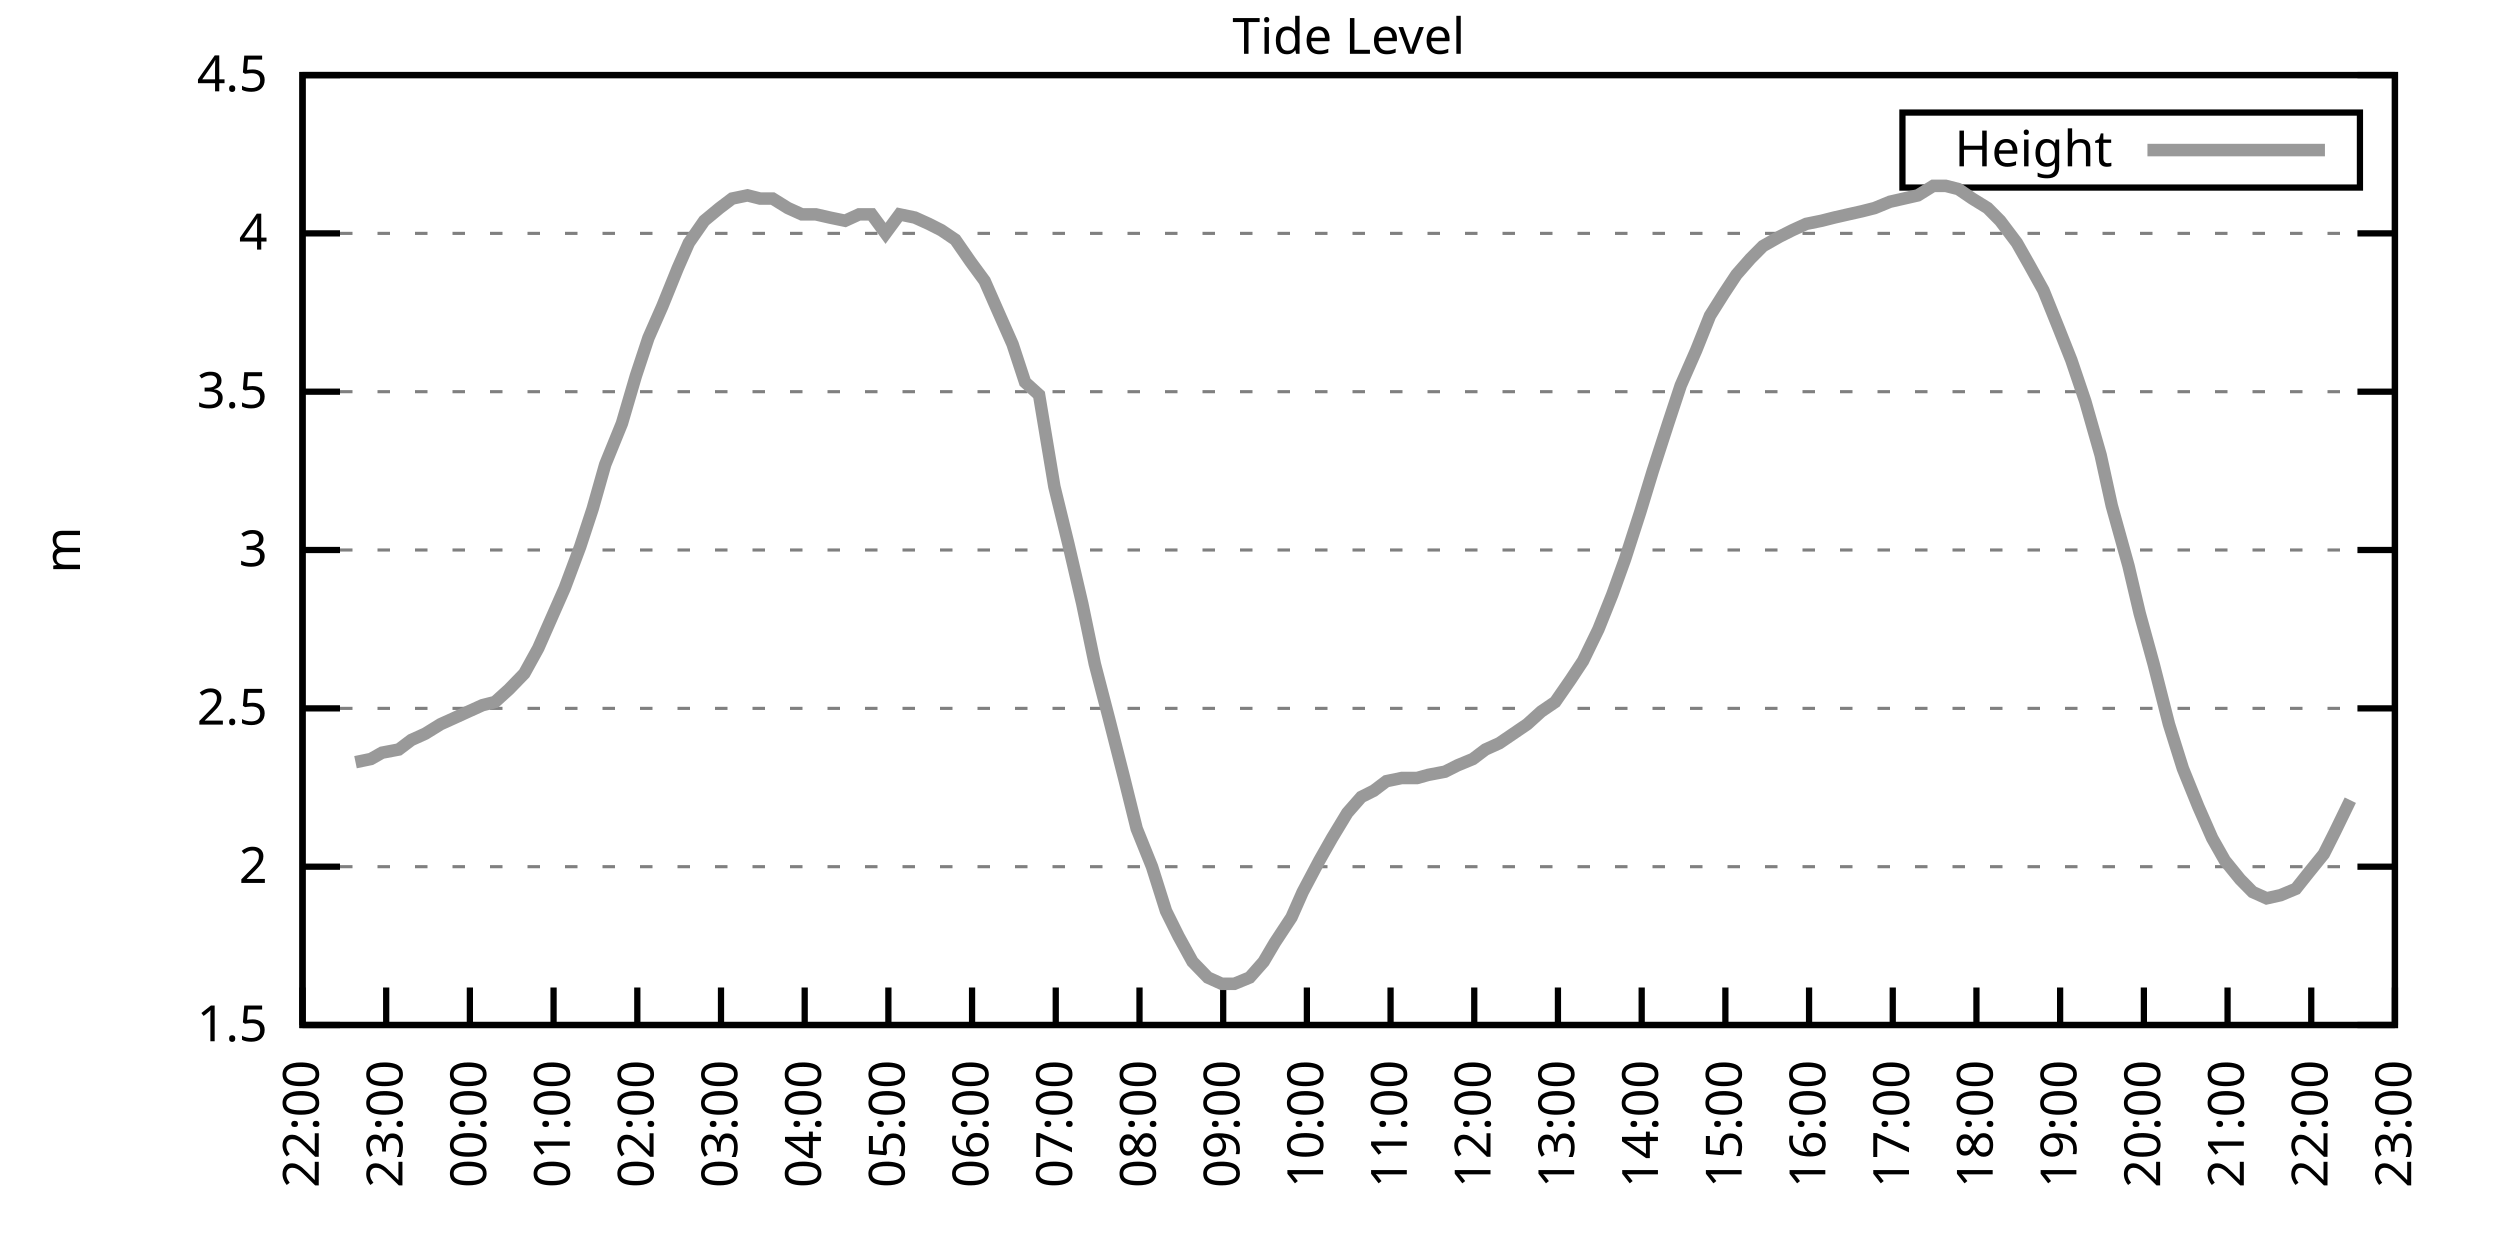
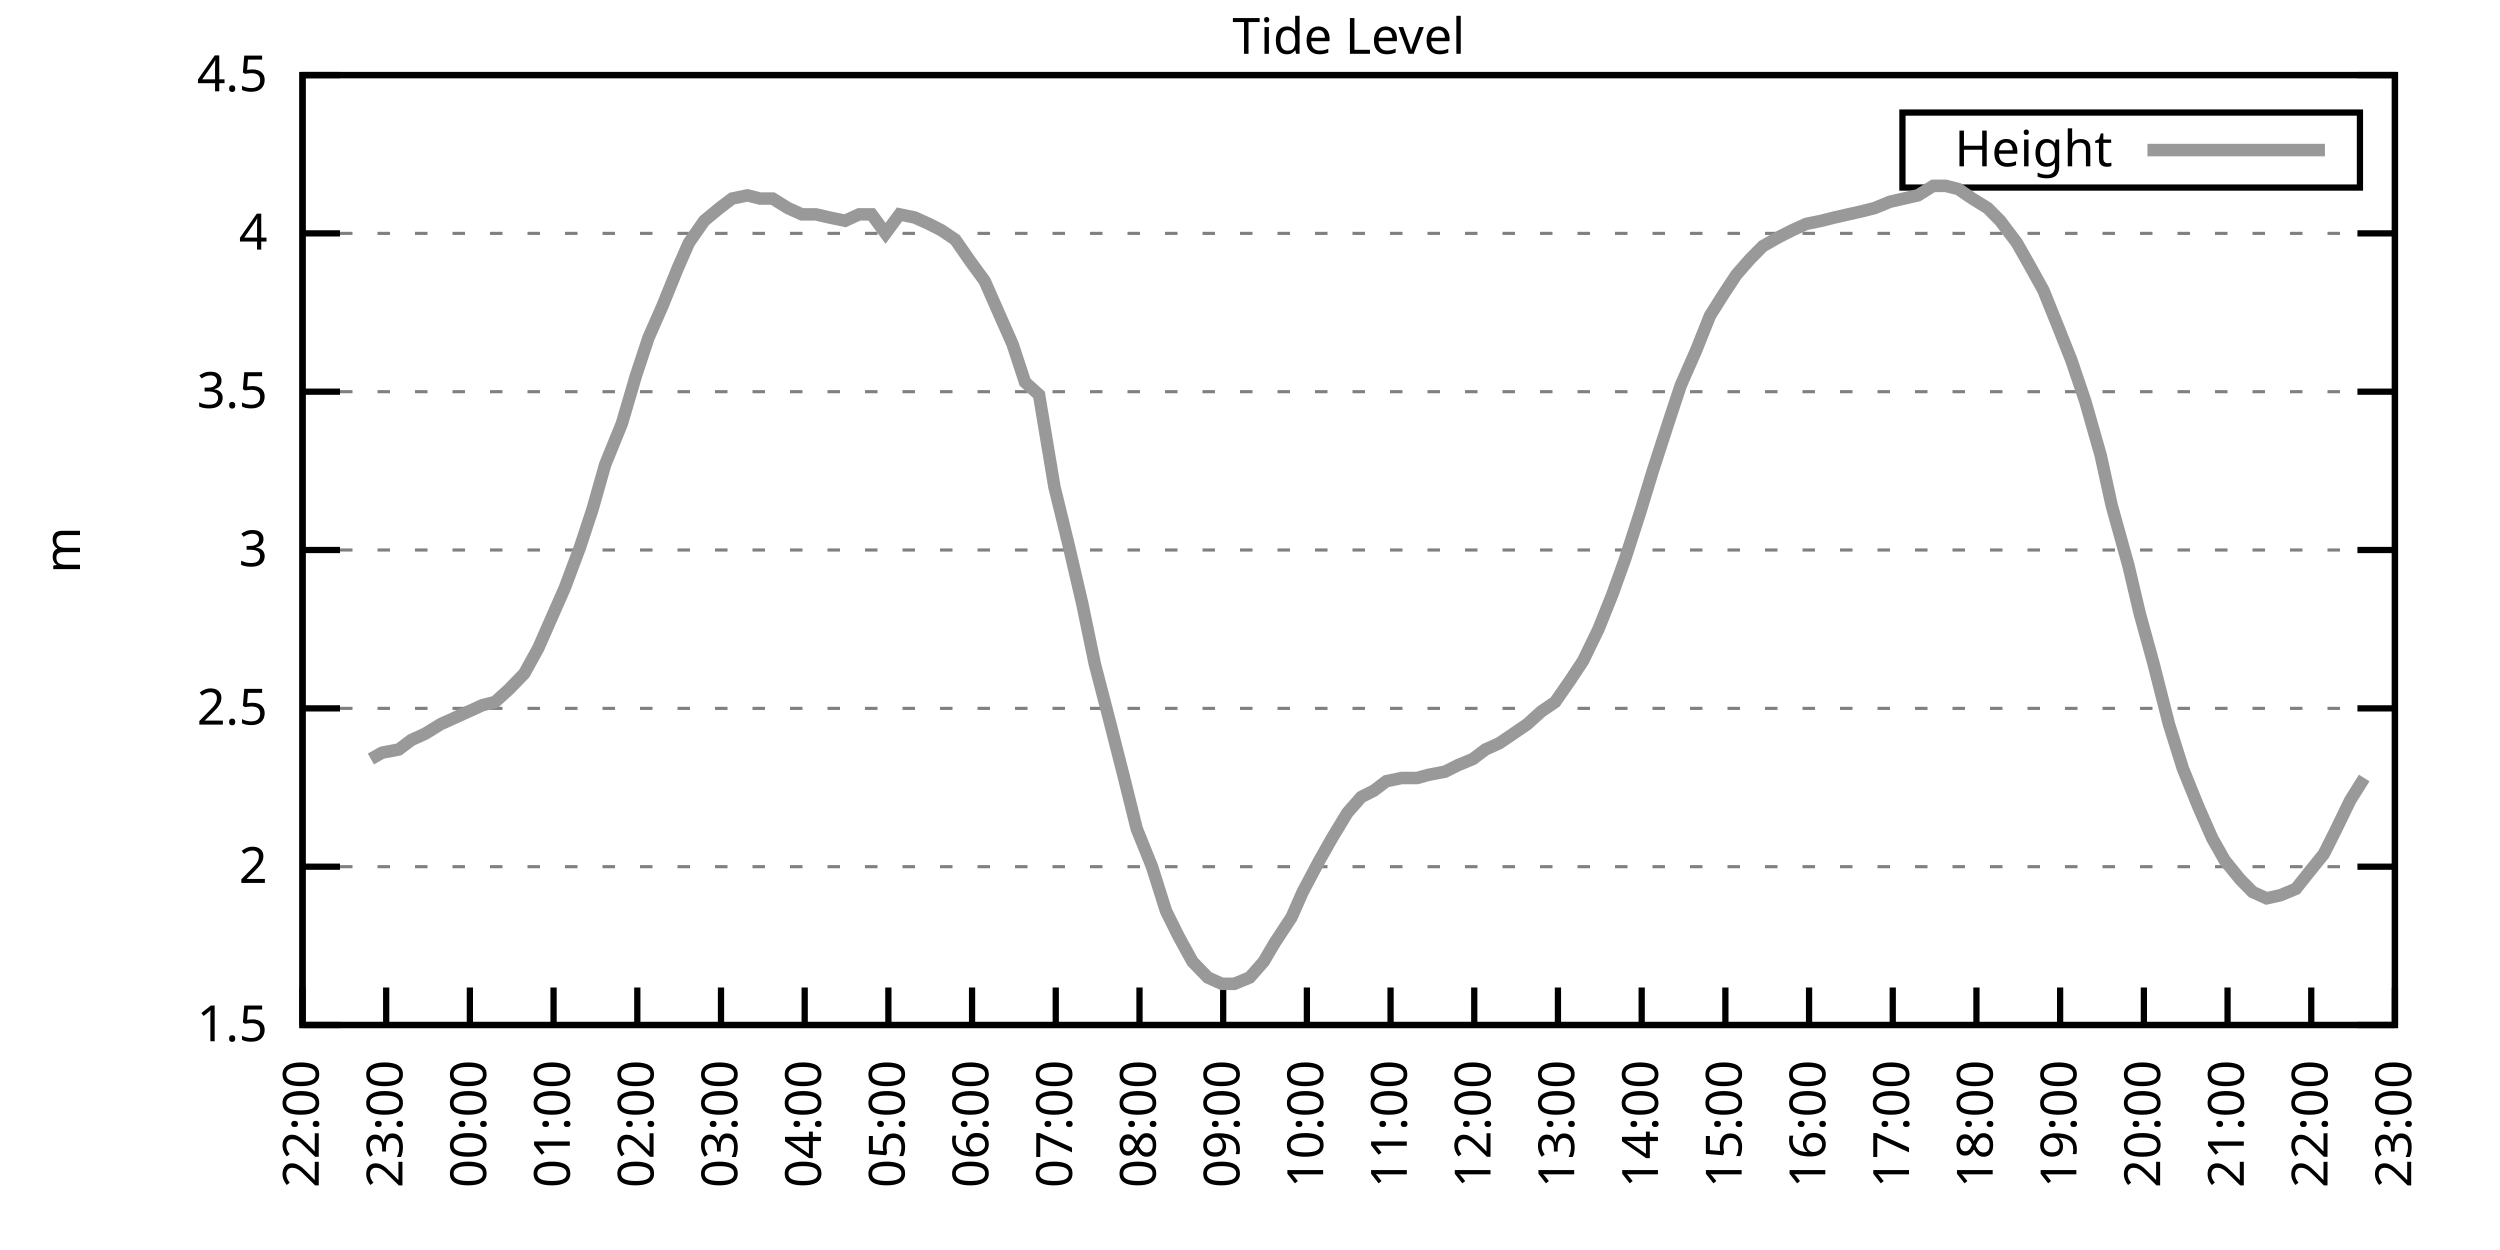
<svg xmlns="http://www.w3.org/2000/svg" xmlns:xlink="http://www.w3.org/1999/xlink" width="400" height="200" viewBox="0 0 400 200">
  <g id="gnuplot_canvas">
    <rect x="0" y="0" width="400" height="200" fill="none" />
    <defs>
      <circle id="gpDot" r="0.5" stroke-width="0.5" stroke="currentColor" />
      <path id="gpPt0" stroke-width="0.333" stroke="currentColor" d="M-1,0 h2 M0,-1 v2" />
      <path id="gpPt1" stroke-width="0.333" stroke="currentColor" d="M-1,-1 L1,1 M1,-1 L-1,1" />
      <path id="gpPt2" stroke-width="0.333" stroke="currentColor" d="M-1,0 L1,0 M0,-1 L0,1 M-1,-1 L1,1 M-1,1 L1,-1" />
      <rect id="gpPt3" stroke-width="0.333" stroke="currentColor" x="-1" y="-1" width="2" height="2" />
      <rect id="gpPt4" stroke-width="0.333" stroke="currentColor" fill="currentColor" x="-1" y="-1" width="2" height="2" />
      <circle id="gpPt5" stroke-width="0.333" stroke="currentColor" cx="0" cy="0" r="1" />
      <use xlink:href="#gpPt5" id="gpPt6" fill="currentColor" stroke="none" />
      <path id="gpPt7" stroke-width="0.333" stroke="currentColor" d="M0,-1.33 L-1.33,0.67 L1.33,0.67 z" />
      <use xlink:href="#gpPt7" id="gpPt8" fill="currentColor" stroke="none" />
      <use xlink:href="#gpPt7" id="gpPt9" stroke="currentColor" transform="rotate(180)" />
      <use xlink:href="#gpPt9" id="gpPt10" fill="currentColor" stroke="none" />
      <use xlink:href="#gpPt3" id="gpPt11" stroke="currentColor" transform="rotate(45)" />
      <use xlink:href="#gpPt11" id="gpPt12" fill="currentColor" stroke="none" />
      <path id="gpPt13" stroke-width="0.333" stroke="currentColor" d="M0,1.330 L1.265,0.411 L0.782,-1.067 L-0.782,-1.076 L-1.265,0.411 z" />
      <use xlink:href="#gpPt13" id="gpPt14" fill="currentColor" stroke="none" />
      <filter id="textbox" filterUnits="objectBoundingBox" x="0" y="0" height="1" width="1">
        <feFlood flood-color="white" flood-opacity="1" result="bgnd" />
        <feComposite in="SourceGraphic" in2="bgnd" operator="atop" />
      </filter>
      <filter id="greybox" filterUnits="objectBoundingBox" x="0" y="0" height="1" width="1">
        <feFlood flood-color="lightgrey" flood-opacity="1" result="grey" />
        <feComposite in="SourceGraphic" in2="grey" operator="atop" />
      </filter>
    </defs>
    <g fill="none" color="white" stroke="currentColor" stroke-width="1.00" stroke-linecap="butt" stroke-linejoin="miter">
</g>
    <g fill="none" color="black" stroke="currentColor" stroke-width="1.00" stroke-linecap="butt" stroke-linejoin="miter">
      <g stroke="none" shape-rendering="crispEdges">
        <polygon fill="rgb(255, 255, 255)" points="48.40,164.00 383.18,164.00 383.18,12.02 48.40,12.02 " />
      </g>
    </g>
    <g fill="none" color="black" stroke="currentColor" stroke-width="1.00" stroke-linecap="butt" stroke-linejoin="miter">
</g>
    <g fill="none" color="black" stroke="black" stroke-width="0.50" stroke-linecap="butt" stroke-linejoin="miter">
</g>
    <g fill="none" color="gray" stroke="currentColor" stroke-width="0.50" stroke-linecap="butt" stroke-linejoin="miter">
      <path stroke="gray" stroke-dasharray="2,4" class="gridline" d="M48.40,164.00 L383.19,164.00  " />
    </g>
    <g fill="none" color="gray" stroke="gray" stroke-width="1.00" stroke-linecap="butt" stroke-linejoin="miter">
</g>
    <g fill="none" color="black" stroke="currentColor" stroke-width="1.00" stroke-linecap="butt" stroke-linejoin="miter">
      <path stroke="black" d="M48.40,164.00 L54.40,164.00 M383.19,164.00 L377.19,164.00  " />
      <g transform="translate(42.80,166.60)" stroke="none" fill="black" font-family="Sans" font-size="8.00" text-anchor="end">
        <text>
          <tspan font-family="Sans"> 1.5</tspan>
        </text>
      </g>
    </g>
    <g fill="none" color="black" stroke="currentColor" stroke-width="1.00" stroke-linecap="butt" stroke-linejoin="miter">
</g>
    <g fill="none" color="black" stroke="black" stroke-width="0.50" stroke-linecap="butt" stroke-linejoin="miter">
</g>
    <g fill="none" color="gray" stroke="currentColor" stroke-width="0.50" stroke-linecap="butt" stroke-linejoin="miter">
      <path stroke="gray" stroke-dasharray="2,4" class="gridline" d="M48.40,138.67 L383.19,138.67  " />
    </g>
    <g fill="none" color="gray" stroke="gray" stroke-width="1.00" stroke-linecap="butt" stroke-linejoin="miter">
</g>
    <g fill="none" color="black" stroke="currentColor" stroke-width="1.00" stroke-linecap="butt" stroke-linejoin="miter">
      <path stroke="black" d="M48.40,138.67 L54.40,138.67 M383.19,138.67 L377.19,138.67  " />
      <g transform="translate(42.80,141.27)" stroke="none" fill="black" font-family="Sans" font-size="8.00" text-anchor="end">
        <text>
          <tspan font-family="Sans"> 2</tspan>
        </text>
      </g>
    </g>
    <g fill="none" color="black" stroke="currentColor" stroke-width="1.00" stroke-linecap="butt" stroke-linejoin="miter">
</g>
    <g fill="none" color="black" stroke="black" stroke-width="0.50" stroke-linecap="butt" stroke-linejoin="miter">
</g>
    <g fill="none" color="gray" stroke="currentColor" stroke-width="0.50" stroke-linecap="butt" stroke-linejoin="miter">
      <path stroke="gray" stroke-dasharray="2,4" class="gridline" d="M48.40,113.34 L383.19,113.34  " />
    </g>
    <g fill="none" color="gray" stroke="gray" stroke-width="1.00" stroke-linecap="butt" stroke-linejoin="miter">
</g>
    <g fill="none" color="black" stroke="currentColor" stroke-width="1.00" stroke-linecap="butt" stroke-linejoin="miter">
      <path stroke="black" d="M48.40,113.34 L54.40,113.34 M383.19,113.34 L377.19,113.34  " />
      <g transform="translate(42.80,115.94)" stroke="none" fill="black" font-family="Sans" font-size="8.00" text-anchor="end">
        <text>
          <tspan font-family="Sans"> 2.5</tspan>
        </text>
      </g>
    </g>
    <g fill="none" color="black" stroke="currentColor" stroke-width="1.00" stroke-linecap="butt" stroke-linejoin="miter">
</g>
    <g fill="none" color="black" stroke="black" stroke-width="0.50" stroke-linecap="butt" stroke-linejoin="miter">
</g>
    <g fill="none" color="gray" stroke="currentColor" stroke-width="0.50" stroke-linecap="butt" stroke-linejoin="miter">
      <path stroke="gray" stroke-dasharray="2,4" class="gridline" d="M48.40,88.00 L383.19,88.00  " />
    </g>
    <g fill="none" color="gray" stroke="gray" stroke-width="1.00" stroke-linecap="butt" stroke-linejoin="miter">
</g>
    <g fill="none" color="black" stroke="currentColor" stroke-width="1.00" stroke-linecap="butt" stroke-linejoin="miter">
      <path stroke="black" d="M48.40,88.00 L54.40,88.00 M383.19,88.00 L377.19,88.00  " />
      <g transform="translate(42.80,90.60)" stroke="none" fill="black" font-family="Sans" font-size="8.00" text-anchor="end">
        <text>
          <tspan font-family="Sans"> 3</tspan>
        </text>
      </g>
    </g>
    <g fill="none" color="black" stroke="currentColor" stroke-width="1.00" stroke-linecap="butt" stroke-linejoin="miter">
</g>
    <g fill="none" color="black" stroke="black" stroke-width="0.50" stroke-linecap="butt" stroke-linejoin="miter">
</g>
    <g fill="none" color="gray" stroke="currentColor" stroke-width="0.50" stroke-linecap="butt" stroke-linejoin="miter">
      <path stroke="gray" stroke-dasharray="2,4" class="gridline" d="M48.40,62.67 L383.19,62.67  " />
    </g>
    <g fill="none" color="gray" stroke="gray" stroke-width="1.00" stroke-linecap="butt" stroke-linejoin="miter">
</g>
    <g fill="none" color="black" stroke="currentColor" stroke-width="1.00" stroke-linecap="butt" stroke-linejoin="miter">
      <path stroke="black" d="M48.40,62.67 L54.40,62.67 M383.19,62.67 L377.19,62.67  " />
      <g transform="translate(42.80,65.27)" stroke="none" fill="black" font-family="Sans" font-size="8.00" text-anchor="end">
        <text>
          <tspan font-family="Sans"> 3.5</tspan>
        </text>
      </g>
    </g>
    <g fill="none" color="black" stroke="currentColor" stroke-width="1.00" stroke-linecap="butt" stroke-linejoin="miter">
</g>
    <g fill="none" color="black" stroke="black" stroke-width="0.50" stroke-linecap="butt" stroke-linejoin="miter">
</g>
    <g fill="none" color="gray" stroke="currentColor" stroke-width="0.50" stroke-linecap="butt" stroke-linejoin="miter">
      <path stroke="gray" stroke-dasharray="2,4" class="gridline" d="M48.40,37.34 L383.19,37.34  " />
    </g>
    <g fill="none" color="gray" stroke="gray" stroke-width="1.00" stroke-linecap="butt" stroke-linejoin="miter">
</g>
    <g fill="none" color="black" stroke="currentColor" stroke-width="1.00" stroke-linecap="butt" stroke-linejoin="miter">
      <path stroke="black" d="M48.40,37.34 L54.40,37.34 M383.19,37.34 L377.19,37.34  " />
      <g transform="translate(42.80,39.94)" stroke="none" fill="black" font-family="Sans" font-size="8.00" text-anchor="end">
        <text>
          <tspan font-family="Sans"> 4</tspan>
        </text>
      </g>
    </g>
    <g fill="none" color="black" stroke="currentColor" stroke-width="1.00" stroke-linecap="butt" stroke-linejoin="miter">
</g>
    <g fill="none" color="black" stroke="black" stroke-width="0.50" stroke-linecap="butt" stroke-linejoin="miter">
</g>
    <g fill="none" color="gray" stroke="currentColor" stroke-width="0.50" stroke-linecap="butt" stroke-linejoin="miter">
      <path stroke="gray" stroke-dasharray="2,4" class="gridline" d="M48.40,12.01 L383.19,12.01  " />
    </g>
    <g fill="none" color="gray" stroke="gray" stroke-width="1.00" stroke-linecap="butt" stroke-linejoin="miter">
</g>
    <g fill="none" color="black" stroke="currentColor" stroke-width="1.00" stroke-linecap="butt" stroke-linejoin="miter">
      <path stroke="black" d="M48.40,12.01 L54.40,12.01 M383.19,12.01 L377.19,12.01  " />
      <g transform="translate(42.80,14.61)" stroke="none" fill="black" font-family="Sans" font-size="8.00" text-anchor="end">
        <text>
          <tspan font-family="Sans"> 4.5</tspan>
        </text>
      </g>
    </g>
    <g fill="none" color="black" stroke="currentColor" stroke-width="1.00" stroke-linecap="butt" stroke-linejoin="miter">
      <path stroke="black" d="M48.40,164.00 L48.40,158.00  " />
      <g transform="translate(51.00,169.60) rotate(270.00)" stroke="none" fill="black" font-family="Sans" font-size="8.00" text-anchor="end">
        <text>
          <tspan font-family="Sans">22:00</tspan>
        </text>
      </g>
    </g>
    <g fill="none" color="black" stroke="currentColor" stroke-width="1.00" stroke-linecap="butt" stroke-linejoin="miter">
      <path stroke="black" d="M61.79,164.00 L61.79,158.00  " />
      <g transform="translate(64.39,169.60) rotate(270.00)" stroke="none" fill="black" font-family="Sans" font-size="8.00" text-anchor="end">
        <text>
          <tspan font-family="Sans">23:00</tspan>
        </text>
      </g>
    </g>
    <g fill="none" color="black" stroke="currentColor" stroke-width="1.00" stroke-linecap="butt" stroke-linejoin="miter">
      <path stroke="black" d="M75.18,164.00 L75.18,158.00  " />
      <g transform="translate(77.78,169.60) rotate(270.00)" stroke="none" fill="black" font-family="Sans" font-size="8.00" text-anchor="end">
        <text>
          <tspan font-family="Sans">00:00</tspan>
        </text>
      </g>
    </g>
    <g fill="none" color="black" stroke="currentColor" stroke-width="1.00" stroke-linecap="butt" stroke-linejoin="miter">
      <path stroke="black" d="M88.57,164.00 L88.57,158.00  " />
      <g transform="translate(91.17,169.60) rotate(270.00)" stroke="none" fill="black" font-family="Sans" font-size="8.00" text-anchor="end">
        <text>
          <tspan font-family="Sans">01:00</tspan>
        </text>
      </g>
    </g>
    <g fill="none" color="black" stroke="currentColor" stroke-width="1.00" stroke-linecap="butt" stroke-linejoin="miter">
      <path stroke="black" d="M101.97,164.00 L101.97,158.00  " />
      <g transform="translate(104.57,169.60) rotate(270.00)" stroke="none" fill="black" font-family="Sans" font-size="8.00" text-anchor="end">
        <text>
          <tspan font-family="Sans">02:00</tspan>
        </text>
      </g>
    </g>
    <g fill="none" color="black" stroke="currentColor" stroke-width="1.00" stroke-linecap="butt" stroke-linejoin="miter">
      <path stroke="black" d="M115.36,164.00 L115.36,158.00  " />
      <g transform="translate(117.96,169.60) rotate(270.00)" stroke="none" fill="black" font-family="Sans" font-size="8.00" text-anchor="end">
        <text>
          <tspan font-family="Sans">03:00</tspan>
        </text>
      </g>
    </g>
    <g fill="none" color="black" stroke="currentColor" stroke-width="1.00" stroke-linecap="butt" stroke-linejoin="miter">
      <path stroke="black" d="M128.75,164.00 L128.75,158.00  " />
      <g transform="translate(131.35,169.60) rotate(270.00)" stroke="none" fill="black" font-family="Sans" font-size="8.00" text-anchor="end">
        <text>
          <tspan font-family="Sans">04:00</tspan>
        </text>
      </g>
    </g>
    <g fill="none" color="black" stroke="currentColor" stroke-width="1.00" stroke-linecap="butt" stroke-linejoin="miter">
      <path stroke="black" d="M142.14,164.00 L142.14,158.00  " />
      <g transform="translate(144.74,169.60) rotate(270.00)" stroke="none" fill="black" font-family="Sans" font-size="8.00" text-anchor="end">
        <text>
          <tspan font-family="Sans">05:00</tspan>
        </text>
      </g>
    </g>
    <g fill="none" color="black" stroke="currentColor" stroke-width="1.00" stroke-linecap="butt" stroke-linejoin="miter">
      <path stroke="black" d="M155.53,164.00 L155.53,158.00  " />
      <g transform="translate(158.13,169.60) rotate(270.00)" stroke="none" fill="black" font-family="Sans" font-size="8.00" text-anchor="end">
        <text>
          <tspan font-family="Sans">06:00</tspan>
        </text>
      </g>
    </g>
    <g fill="none" color="black" stroke="currentColor" stroke-width="1.00" stroke-linecap="butt" stroke-linejoin="miter">
      <path stroke="black" d="M168.92,164.00 L168.92,158.00  " />
      <g transform="translate(171.52,169.60) rotate(270.00)" stroke="none" fill="black" font-family="Sans" font-size="8.00" text-anchor="end">
        <text>
          <tspan font-family="Sans">07:00</tspan>
        </text>
      </g>
    </g>
    <g fill="none" color="black" stroke="currentColor" stroke-width="1.00" stroke-linecap="butt" stroke-linejoin="miter">
      <path stroke="black" d="M182.32,164.00 L182.32,158.00  " />
      <g transform="translate(184.92,169.60) rotate(270.00)" stroke="none" fill="black" font-family="Sans" font-size="8.00" text-anchor="end">
        <text>
          <tspan font-family="Sans">08:00</tspan>
        </text>
      </g>
    </g>
    <g fill="none" color="black" stroke="currentColor" stroke-width="1.00" stroke-linecap="butt" stroke-linejoin="miter">
      <path stroke="black" d="M195.71,164.00 L195.71,158.00  " />
      <g transform="translate(198.31,169.60) rotate(270.00)" stroke="none" fill="black" font-family="Sans" font-size="8.00" text-anchor="end">
        <text>
          <tspan font-family="Sans">09:00</tspan>
        </text>
      </g>
    </g>
    <g fill="none" color="black" stroke="currentColor" stroke-width="1.00" stroke-linecap="butt" stroke-linejoin="miter">
      <path stroke="black" d="M209.10,164.00 L209.10,158.00  " />
      <g transform="translate(211.70,169.60) rotate(270.00)" stroke="none" fill="black" font-family="Sans" font-size="8.00" text-anchor="end">
        <text>
          <tspan font-family="Sans">10:00</tspan>
        </text>
      </g>
    </g>
    <g fill="none" color="black" stroke="currentColor" stroke-width="1.00" stroke-linecap="butt" stroke-linejoin="miter">
      <path stroke="black" d="M222.49,164.00 L222.49,158.00  " />
      <g transform="translate(225.09,169.60) rotate(270.00)" stroke="none" fill="black" font-family="Sans" font-size="8.00" text-anchor="end">
        <text>
          <tspan font-family="Sans">11:00</tspan>
        </text>
      </g>
    </g>
    <g fill="none" color="black" stroke="currentColor" stroke-width="1.00" stroke-linecap="butt" stroke-linejoin="miter">
      <path stroke="black" d="M235.88,164.00 L235.88,158.00  " />
      <g transform="translate(238.48,169.60) rotate(270.00)" stroke="none" fill="black" font-family="Sans" font-size="8.00" text-anchor="end">
        <text>
          <tspan font-family="Sans">12:00</tspan>
        </text>
      </g>
    </g>
    <g fill="none" color="black" stroke="currentColor" stroke-width="1.00" stroke-linecap="butt" stroke-linejoin="miter">
      <path stroke="black" d="M249.27,164.00 L249.27,158.00  " />
      <g transform="translate(251.87,169.60) rotate(270.00)" stroke="none" fill="black" font-family="Sans" font-size="8.00" text-anchor="end">
        <text>
          <tspan font-family="Sans">13:00</tspan>
        </text>
      </g>
    </g>
    <g fill="none" color="black" stroke="currentColor" stroke-width="1.00" stroke-linecap="butt" stroke-linejoin="miter">
      <path stroke="black" d="M262.67,164.00 L262.67,158.00  " />
      <g transform="translate(265.27,169.60) rotate(270.00)" stroke="none" fill="black" font-family="Sans" font-size="8.00" text-anchor="end">
        <text>
          <tspan font-family="Sans">14:00</tspan>
        </text>
      </g>
    </g>
    <g fill="none" color="black" stroke="currentColor" stroke-width="1.00" stroke-linecap="butt" stroke-linejoin="miter">
      <path stroke="black" d="M276.06,164.00 L276.06,158.00  " />
      <g transform="translate(278.66,169.60) rotate(270.00)" stroke="none" fill="black" font-family="Sans" font-size="8.00" text-anchor="end">
        <text>
          <tspan font-family="Sans">15:00</tspan>
        </text>
      </g>
    </g>
    <g fill="none" color="black" stroke="currentColor" stroke-width="1.00" stroke-linecap="butt" stroke-linejoin="miter">
      <path stroke="black" d="M289.45,164.00 L289.45,158.00  " />
      <g transform="translate(292.05,169.60) rotate(270.00)" stroke="none" fill="black" font-family="Sans" font-size="8.00" text-anchor="end">
        <text>
          <tspan font-family="Sans">16:00</tspan>
        </text>
      </g>
    </g>
    <g fill="none" color="black" stroke="currentColor" stroke-width="1.00" stroke-linecap="butt" stroke-linejoin="miter">
      <path stroke="black" d="M302.84,164.00 L302.84,158.00  " />
      <g transform="translate(305.44,169.60) rotate(270.00)" stroke="none" fill="black" font-family="Sans" font-size="8.00" text-anchor="end">
        <text>
          <tspan font-family="Sans">17:00</tspan>
        </text>
      </g>
    </g>
    <g fill="none" color="black" stroke="currentColor" stroke-width="1.00" stroke-linecap="butt" stroke-linejoin="miter">
      <path stroke="black" d="M316.23,164.00 L316.23,158.00  " />
      <g transform="translate(318.83,169.60) rotate(270.00)" stroke="none" fill="black" font-family="Sans" font-size="8.00" text-anchor="end">
        <text>
          <tspan font-family="Sans">18:00</tspan>
        </text>
      </g>
    </g>
    <g fill="none" color="black" stroke="currentColor" stroke-width="1.00" stroke-linecap="butt" stroke-linejoin="miter">
      <path stroke="black" d="M329.62,164.00 L329.62,158.00  " />
      <g transform="translate(332.22,169.60) rotate(270.00)" stroke="none" fill="black" font-family="Sans" font-size="8.00" text-anchor="end">
        <text>
          <tspan font-family="Sans">19:00</tspan>
        </text>
      </g>
    </g>
    <g fill="none" color="black" stroke="currentColor" stroke-width="1.00" stroke-linecap="butt" stroke-linejoin="miter">
      <path stroke="black" d="M343.02,164.00 L343.02,158.00  " />
      <g transform="translate(345.62,169.60) rotate(270.00)" stroke="none" fill="black" font-family="Sans" font-size="8.00" text-anchor="end">
        <text>
          <tspan font-family="Sans">20:00</tspan>
        </text>
      </g>
    </g>
    <g fill="none" color="black" stroke="currentColor" stroke-width="1.00" stroke-linecap="butt" stroke-linejoin="miter">
      <path stroke="black" d="M356.41,164.00 L356.41,158.00  " />
      <g transform="translate(359.01,169.60) rotate(270.00)" stroke="none" fill="black" font-family="Sans" font-size="8.00" text-anchor="end">
        <text>
          <tspan font-family="Sans">21:00</tspan>
        </text>
      </g>
    </g>
    <g fill="none" color="black" stroke="currentColor" stroke-width="1.00" stroke-linecap="butt" stroke-linejoin="miter">
      <path stroke="black" d="M369.80,164.00 L369.80,158.00  " />
      <g transform="translate(372.40,169.60) rotate(270.00)" stroke="none" fill="black" font-family="Sans" font-size="8.00" text-anchor="end">
        <text>
          <tspan font-family="Sans">22:00</tspan>
        </text>
      </g>
    </g>
    <g fill="none" color="black" stroke="currentColor" stroke-width="1.00" stroke-linecap="butt" stroke-linejoin="miter">
      <path stroke="black" d="M383.19,164.00 L383.19,158.00  " />
      <g transform="translate(385.79,169.60) rotate(270.00)" stroke="none" fill="black" font-family="Sans" font-size="8.00" text-anchor="end">
        <text>
          <tspan font-family="Sans">23:00</tspan>
        </text>
      </g>
    </g>
    <g fill="none" color="black" stroke="currentColor" stroke-width="1.00" stroke-linecap="butt" stroke-linejoin="miter">
</g>
    <g fill="none" color="black" stroke="currentColor" stroke-width="1.00" stroke-linecap="butt" stroke-linejoin="miter">
      <path stroke="black" d="M48.40,12.01 L48.40,164.00 L383.19,164.00 L383.19,12.01 L48.40,12.01 Z  " />
    </g>
    <g fill="none" color="black" stroke="currentColor" stroke-width="1.00" stroke-linecap="butt" stroke-linejoin="miter">
</g>
    <g fill="none" color="black" stroke="currentColor" stroke-width="1.00" stroke-linecap="butt" stroke-linejoin="miter">
      <path stroke="black" d="M304.39,30.01 L304.39,18.01 L377.59,18.01 L377.59,30.01 L304.39,30.01 Z  " />
    </g>
    <g id="Tide_level_plot_1">
      <g fill="none" color="white" stroke="black" stroke-width="2.00" stroke-linecap="butt" stroke-linejoin="miter">
</g>
      <g fill="none" color="black" stroke="currentColor" stroke-width="2.00" stroke-linecap="butt" stroke-linejoin="miter">
        <g transform="translate(337.99,26.61)" stroke="none" fill="black" font-family="Sans" font-size="8.00" text-anchor="end">
          <text>
            <tspan font-family="Sans">Height</tspan>
          </text>
        </g>
      </g>
      <g fill="none" color="black" stroke="currentColor" stroke-width="2.00" stroke-linecap="butt" stroke-linejoin="miter">
-         <path stroke="rgb(153, 153, 153)" d="M343.59,24.01 L371.99,24.01 M56.88,121.95 L59.34,121.44 L61.12,120.43 L63.80,119.92 L65.81,118.40 L68.04,117.39   L70.50,115.87 L72.73,114.86 L74.96,113.84 L77.19,112.83 L79.20,112.32 L81.43,110.30 L83.89,107.76 L86.12,103.71   L88.35,98.64 L90.36,94.08 L92.82,87.50 L94.82,81.42 L96.83,74.33 L99.51,67.74 L101.74,60.14 L103.75,54.06   L105.98,48.99 L108.44,42.91 L110.22,38.86 L112.68,35.32 L115.13,33.29 L117.14,31.77 L119.60,31.26 L121.61,31.77   L123.62,31.77 L126.07,33.29 L128.30,34.30 L130.54,34.30 L132.77,34.81 L135.22,35.32 L137.45,34.30 L139.46,34.30   L141.69,37.34 L143.93,34.30 L146.38,34.81 L148.61,35.82 L150.62,36.84 L152.85,38.35 L155.31,41.90 L157.54,44.94   L159.77,50.01 L162.01,55.07 L164.01,61.15 L166.25,63.18 L168.70,77.87 L170.93,86.99 L173.17,96.62 L175.17,106.24   L177.41,114.86 L179.86,124.48 L181.87,132.59 L184.32,138.67 L186.56,145.76 L188.57,149.81 L190.80,153.87 L193.25,156.40   L195.48,157.41 L197.49,157.41 L199.95,156.40 L202.18,153.87 L203.97,150.83 L206.64,146.77 L208.43,142.72 L211.11,137.66   L213.12,134.11 L215.57,130.06 L217.80,127.52 L219.81,126.51 L221.82,124.99 L224.28,124.48 L226.73,124.48 L228.52,123.98   L231.20,123.47 L233.20,122.46 L235.66,121.44 L237.67,119.92 L239.90,118.91 L242.13,117.39 L244.36,115.87 L246.60,113.84   L248.83,112.32 L251.28,108.78 L253.29,105.74 L255.75,100.67 L257.98,95.10 L259.99,89.52 L262.44,81.93 L264.45,75.34   L266.91,67.74 L268.92,61.66 L271.37,56.09 L273.60,50.51 L275.83,46.97 L277.84,43.93 L280.07,41.39 L282.08,39.37   L284.76,37.85 L286.77,36.84 L289.00,35.82 L291.46,35.32 L293.47,34.81 L295.70,34.30 L297.93,33.80 L299.94,33.29   L302.39,32.28 L304.63,31.77 L306.86,31.26 L309.31,29.74 L311.32,29.74 L313.33,30.25 L315.56,31.77 L318.02,33.29   L320.03,35.32 L322.70,38.86 L324.71,42.41 L326.95,46.46 L329.40,52.54 L331.41,57.61 L333.64,64.19 L336.10,72.81   L337.88,80.91 L340.56,90.54 L342.35,98.14 L344.58,106.24 L347.03,115.87 L349.26,122.96 L351.72,129.04 L353.95,134.11   L355.96,137.66 L358.42,140.69 L360.42,142.72 L362.66,143.73 L364.89,143.23 L367.34,142.21 L369.35,139.68 L371.81,136.64   L373.59,133.10 L376.05,128.03  " />
+         <path stroke="rgb(153, 153, 153)" d="M343.59,24.01 L371.99,24.01 M59.34,121.44 L61.12,120.43 L63.80,119.92 L65.81,118.40 L68.04,117.39 L70.50,115.87   L72.73,114.86 L74.96,113.84 L77.19,112.83 L79.20,112.32 L81.43,110.30 L83.89,107.76 L86.12,103.71 L88.35,98.64   L90.36,94.08 L92.82,87.50 L94.82,81.42 L96.83,74.33 L99.51,67.74 L101.74,60.14 L103.75,54.06 L105.98,48.99   L108.44,42.91 L110.22,38.86 L112.68,35.32 L115.13,33.29 L117.14,31.77 L119.60,31.26 L121.61,31.77 L123.62,31.77   L126.07,33.29 L128.30,34.30 L130.54,34.30 L132.77,34.81 L135.22,35.32 L137.45,34.30 L139.46,34.30 L141.69,37.34   L143.93,34.30 L146.38,34.81 L148.61,35.82 L150.62,36.84 L152.85,38.35 L155.31,41.90 L157.54,44.94 L159.77,50.01   L162.01,55.07 L164.01,61.15 L166.25,63.18 L168.70,77.87 L170.93,86.99 L173.17,96.62 L175.17,106.24 L177.41,114.86   L179.86,124.48 L181.87,132.59 L184.32,138.67 L186.56,145.76 L188.57,149.81 L190.80,153.87 L193.25,156.40 L195.48,157.41   L197.49,157.41 L199.95,156.40 L202.18,153.87 L203.97,150.83 L206.64,146.77 L208.43,142.72 L211.11,137.66 L213.12,134.11   L215.57,130.06 L217.80,127.52 L219.81,126.51 L221.82,124.99 L224.28,124.48 L226.73,124.48 L228.52,123.98 L231.20,123.47   L233.20,122.46 L235.66,121.44 L237.67,119.92 L239.90,118.91 L242.13,117.39 L244.36,115.87 L246.60,113.84 L248.83,112.32   L251.28,108.78 L253.29,105.74 L255.75,100.67 L257.98,95.10 L259.99,89.52 L262.44,81.93 L264.45,75.34 L266.91,67.74   L268.92,61.66 L271.37,56.09 L273.60,50.51 L275.83,46.97 L277.84,43.93 L280.07,41.39 L282.08,39.37 L284.76,37.85   L286.77,36.84 L289.00,35.82 L291.46,35.32 L293.47,34.81 L295.70,34.30 L297.93,33.80 L299.94,33.29 L302.39,32.28   L304.63,31.77 L306.86,31.26 L309.31,29.74 L311.32,29.74 L313.33,30.25 L315.56,31.77 L318.02,33.29 L320.03,35.32   L322.70,38.86 L324.71,42.41 L326.95,46.46 L329.40,52.54 L331.41,57.61 L333.64,64.19 L336.10,72.81 L337.88,80.91   L340.56,90.54 L342.35,98.14 L344.58,106.24 L347.03,115.87 L349.26,122.96 L351.72,129.04 L353.95,134.11 L355.96,137.66   L358.42,140.69 L360.42,142.72 L362.66,143.73 L364.89,143.23 L367.34,142.21 L369.35,139.68 L371.81,136.64 L373.59,133.10   L376.05,128.03 L378.28,124.48  " />
      </g>
    </g>
    <g fill="none" color="black" stroke="currentColor" stroke-width="2.00" stroke-linecap="butt" stroke-linejoin="miter">
</g>
    <g fill="none" color="black" stroke="black" stroke-width="1.00" stroke-linecap="butt" stroke-linejoin="miter">
</g>
    <g fill="none" color="black" stroke="currentColor" stroke-width="1.00" stroke-linecap="butt" stroke-linejoin="miter">
      <path stroke="black" d="M48.40,12.01 L48.40,164.00 L383.19,164.00 L383.19,12.01 L48.40,12.01 Z  " />
      <g transform="translate(12.80,88.01) rotate(270.00)" stroke="none" fill="black" font-family="Sans" font-size="8.00" text-anchor="middle">
        <text>
          <tspan font-family="Sans">m</tspan>
        </text>
      </g>
    </g>
    <g fill="none" color="black" stroke="currentColor" stroke-width="1.00" stroke-linecap="butt" stroke-linejoin="miter">
</g>
    <g fill="none" color="black" stroke="currentColor" stroke-width="1.00" stroke-linecap="butt" stroke-linejoin="miter">
      <g transform="translate(215.79,8.61)" stroke="none" fill="black" font-family="Sans" font-size="8.00" text-anchor="middle">
        <text>
          <tspan font-family="Sans">Tide Level</tspan>
        </text>
      </g>
    </g>
    <g fill="none" color="black" stroke="currentColor" stroke-width="1.00" stroke-linecap="butt" stroke-linejoin="miter">
</g>
  </g>
</svg>
